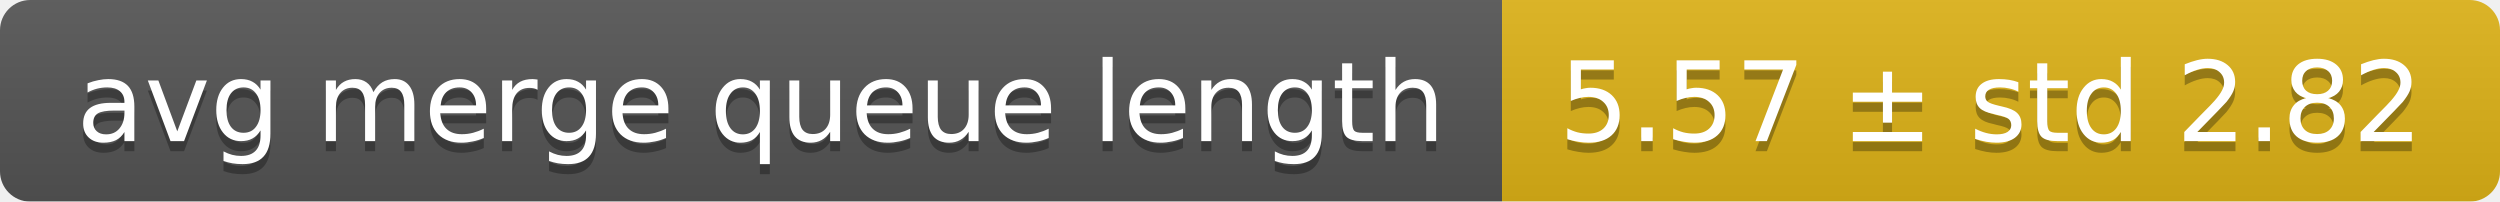
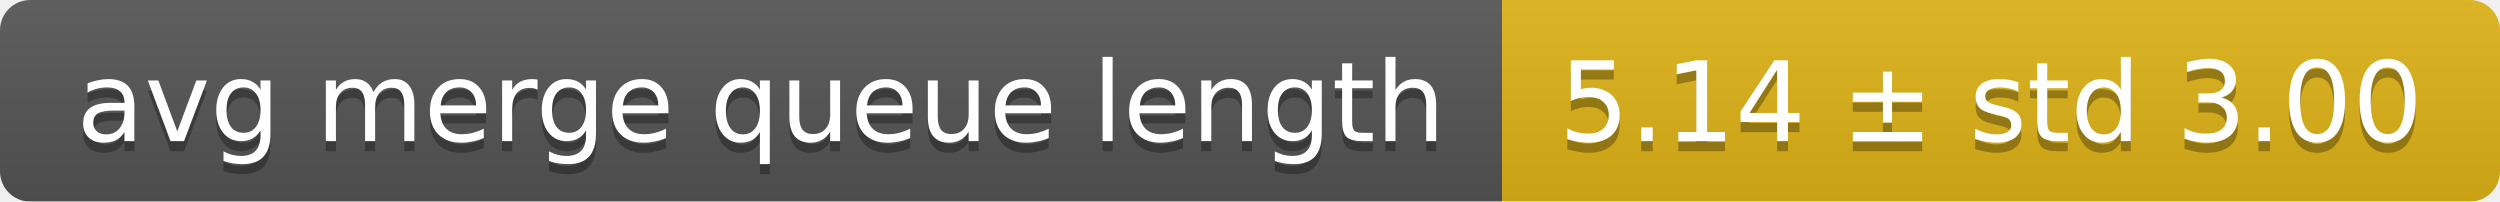
<svg xmlns="http://www.w3.org/2000/svg" width="248" height="20">
  <linearGradient id="smooth" x2="0" y2="100%">
    <stop offset="0" stop-color="#bbb" stop-opacity=".1" />
    <stop offset="1" stop-opacity=".1" />
  </linearGradient>
  <mask id="round">
    <rect width="248" height="20" rx="3" fill="#fff" />
  </mask>
  <g mask="url(#round)">
    <rect width="149" height="20" fill="#555" />
    <rect x="149" width="99" height="20" fill="#dfb317" />
    <rect width="248" height="20" fill="url(#smooth)" />
  </g>
  <g fill="#fff" text-anchor="middle" font-family="DejaVu Sans,Verdana,Geneva,sans-serif" font-size="11">
    <text x="75.5" y="15" fill="#010101" fill-opacity=".3">avg merge queue length</text>
    <text x="75.5" y="14">avg merge queue length</text>
-     <text x="197.5" y="15" fill="#010101" fill-opacity=".3">5.57 ± std 2.82</text>
-     <text x="197.5" y="14">5.57 ± std 2.82</text>
+     <text x="197.5" y="15" fill="#010101" fill-opacity=".3">5.14 ± std 3.00</text>
+     <text x="197.5" y="14">5.14 ± std 3.00</text>
  </g>
</svg>
